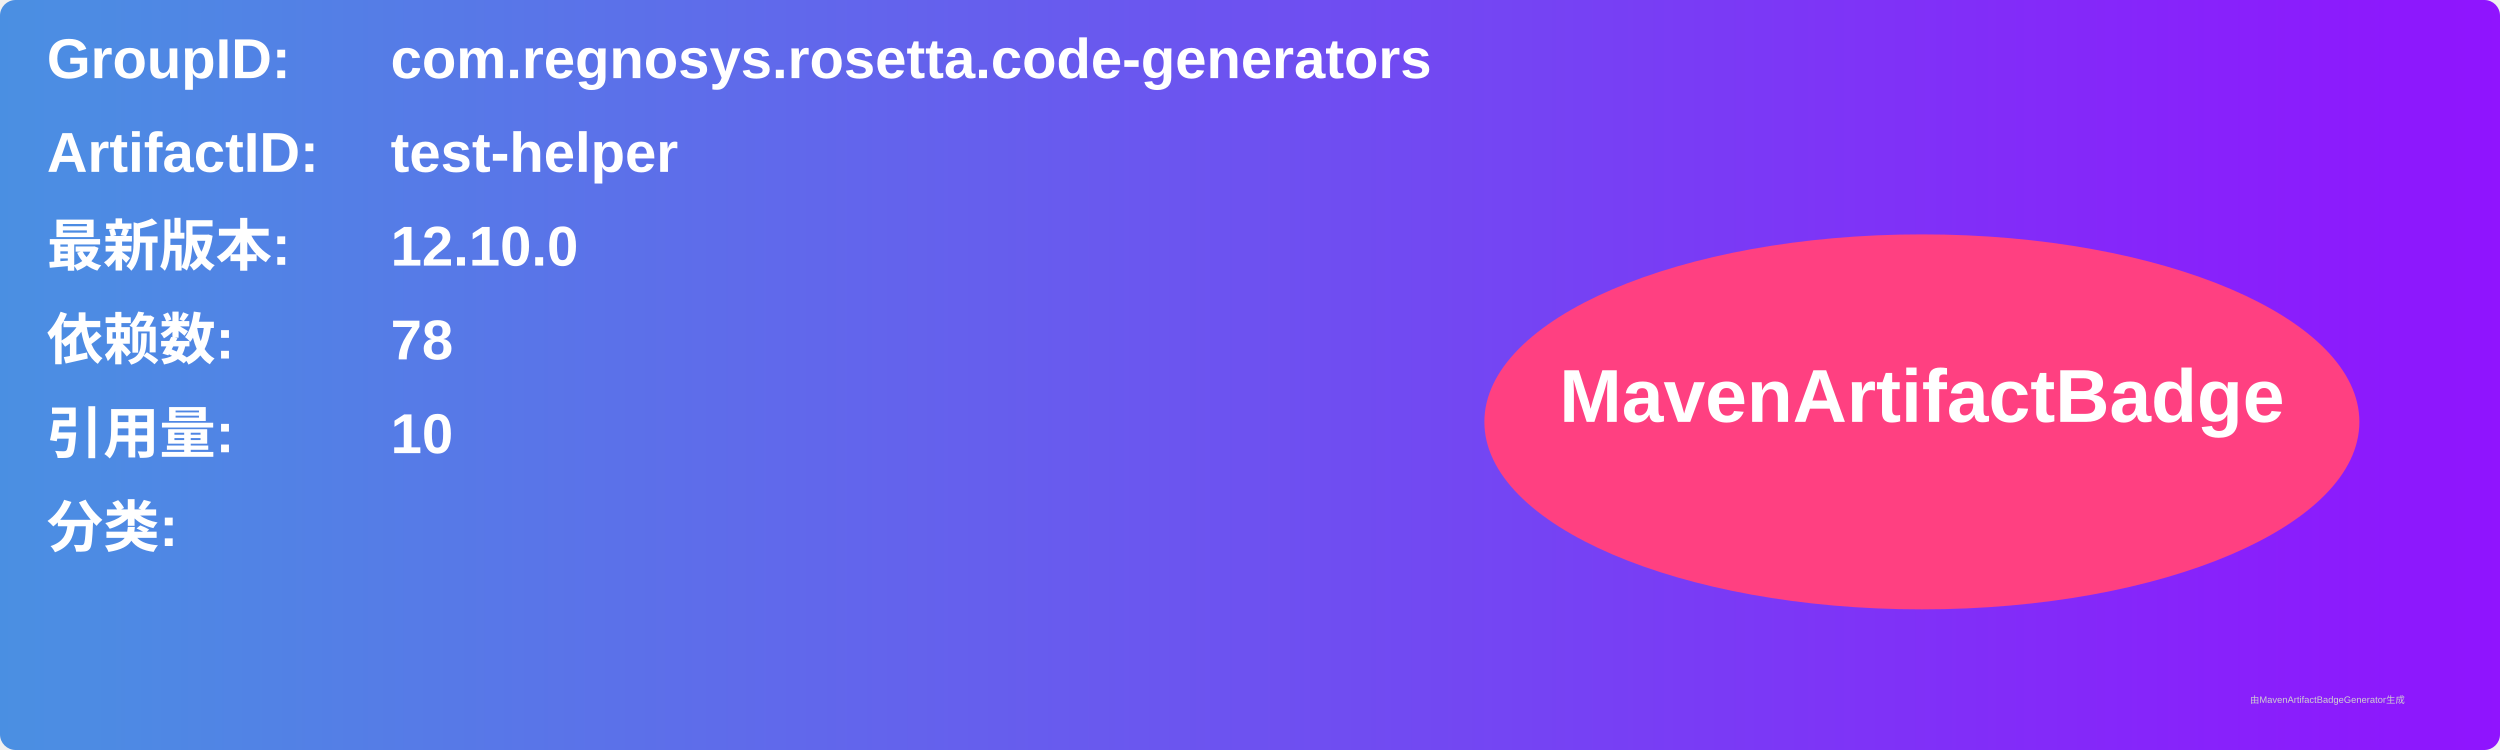
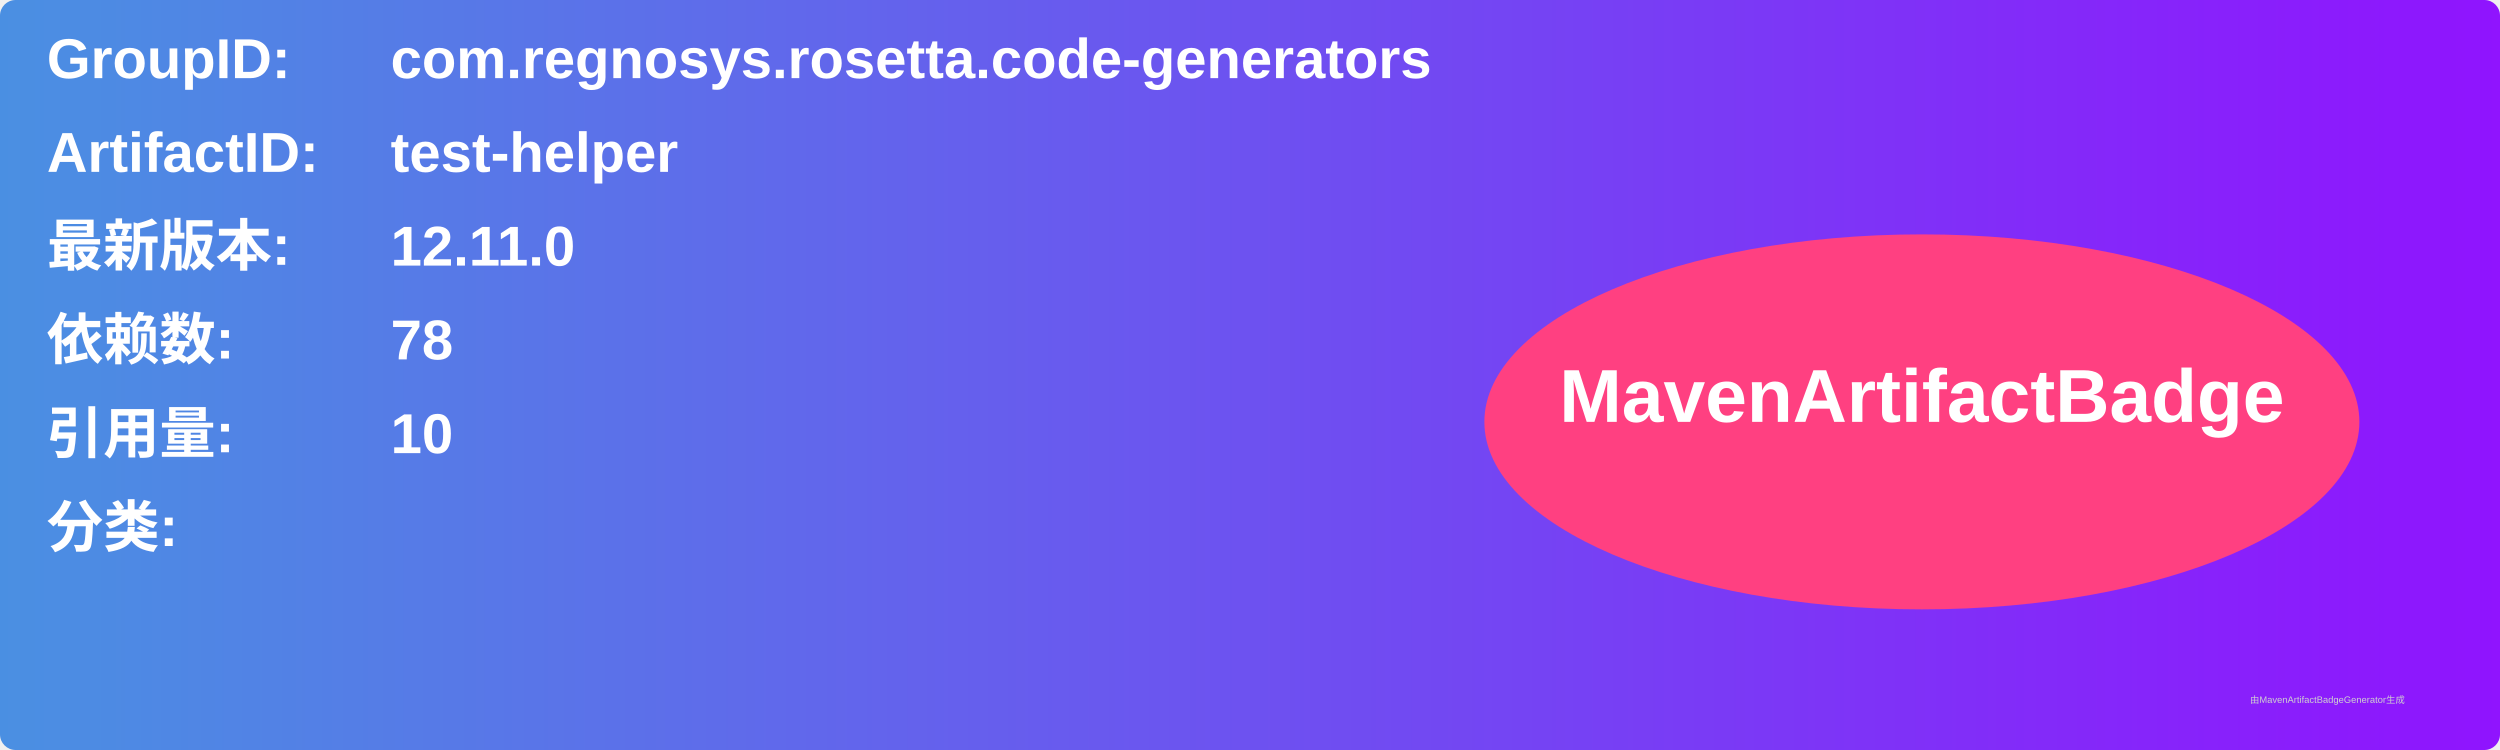
<svg xmlns="http://www.w3.org/2000/svg" width="800" height="240" viewBox="0 0 800 240">
  <linearGradient id="grad" x1="0%" y1="0%" x2="100%" y2="0%">
    <stop offset="0%" stop-color="#4a90e2" />
    <stop offset="100%" stop-color="#9013fe" />
  </linearGradient>
  <rect width="100%" height="100%" rx="5" ry="5" fill="url(#grad)" />
  <g transform="translate(15, 15)">
    <text x="0" y="10" font-family="Arial" font-size="18" fill="white" font-weight="bold" width="260">GroupID:</text>
    <text x="110" y="10" font-family="Arial" font-size="18" fill="white" font-weight="bold" width="460">com.regnosys.rosetta.code-generators</text>
    <text x="0" y="40" font-family="Arial" font-size="18" fill="white" font-weight="bold" width="260">ArtifactID:</text>
    <text x="110" y="40" font-family="Arial" font-size="18" fill="white" font-weight="bold" width="460">test-helper</text>
    <text x="0" y="70" font-family="Arial" font-size="18" fill="white" font-weight="bold">最新版本:</text>
    <text x="110" y="70" font-family="Arial" font-size="18" fill="white" font-weight="bold">
-       <tspan font-weight="bold">12.10.0</tspan>
+       <tspan font-weight="bold">12.11.0</tspan>
    </text>
    <text x="0" y="100" font-family="Arial" font-size="18" fill="white" font-weight="bold">依赖数: </text>
    <text x="110" y="100" font-family="Arial" font-size="18" fill="white">
      <tspan font-weight="bold">78</tspan>
    </text>
    <text x="0" y="130" font-family="Arial" font-size="18" fill="white" font-weight="bold">引用量: </text>
    <text x="110" y="130" font-family="Arial" font-size="18" fill="white">
      <tspan font-weight="bold">10</tspan>
    </text>
    <text x="0" y="160" font-family="Arial" font-size="18" fill="white" font-weight="bold">分类:</text>
    <text x="10" y="190" font-family="Arial" font-size="10" fill="white">
      <tspan font-weight="bold" />
    </text>
    <ellipse cx="600" cy="120" rx="140" ry="60" fill="#ff4081" />
    <text x="600" y="120" text-anchor="middle" font-family="Arial" font-size="24" fill="white" font-weight="bold">MavenArtifactBadge</text>
  </g>
  <text x="720" y="225" font-family="Arial" font-size="3" fill="#d0d0d0">由MavenArtifactBadgeGenerator生成</text>
</svg>
